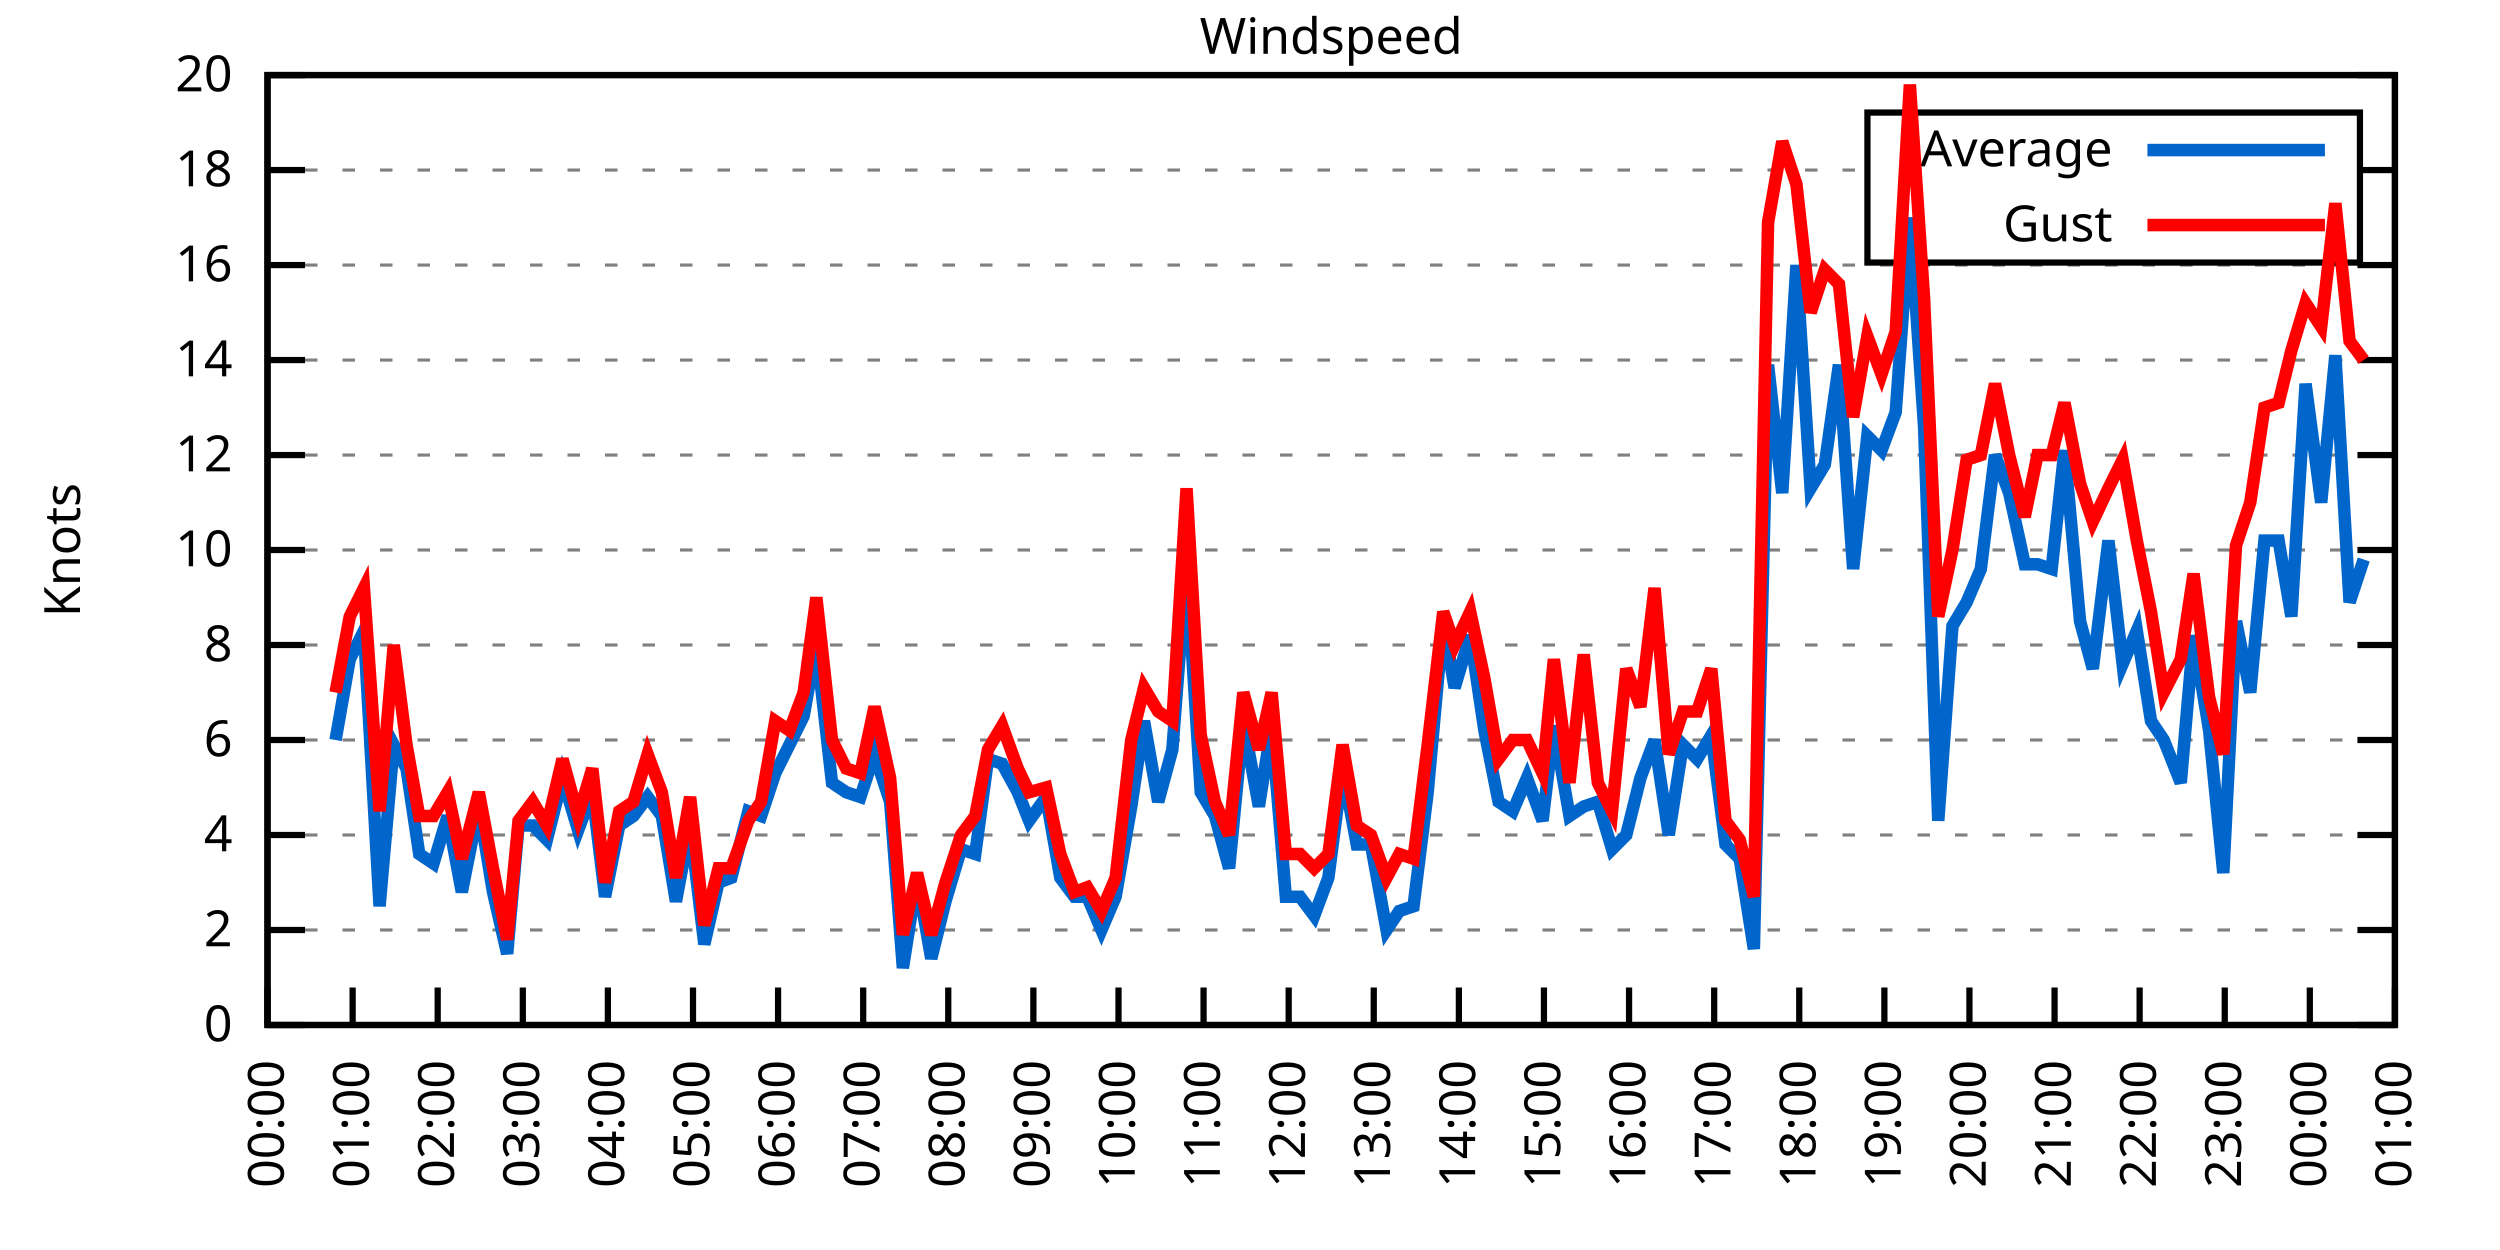
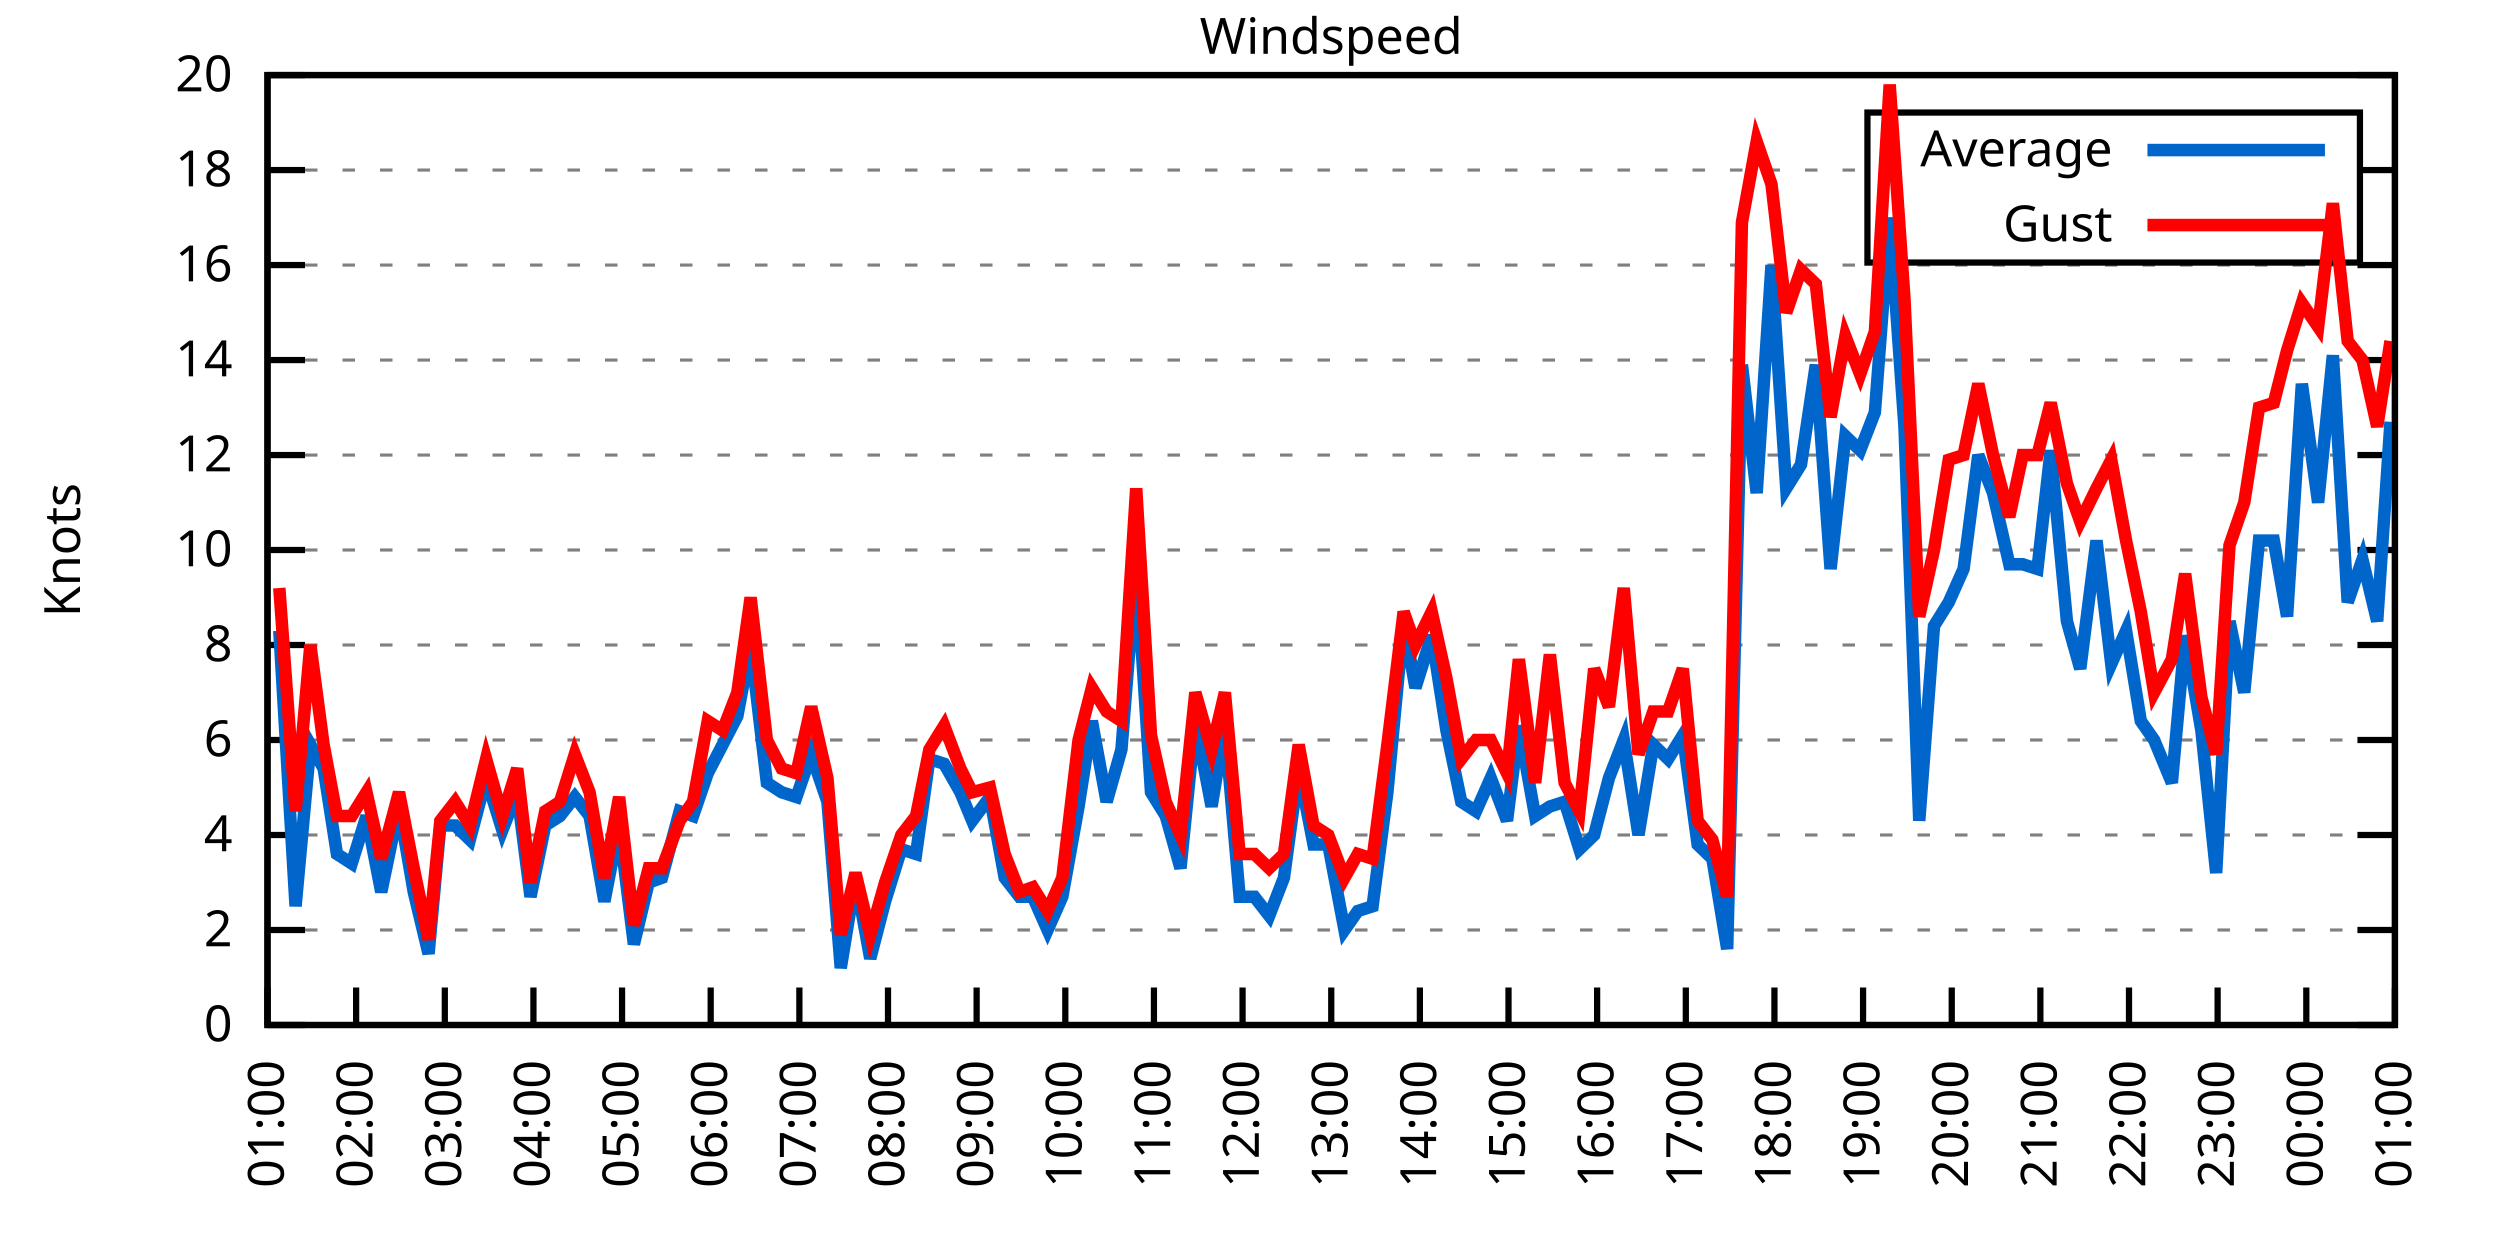
<svg xmlns="http://www.w3.org/2000/svg" xmlns:xlink="http://www.w3.org/1999/xlink" width="400" height="200" viewBox="0 0 400 200">
  <g id="gnuplot_canvas">
    <rect x="0" y="0" width="400" height="200" fill="none" />
    <defs>
      <circle id="gpDot" r="0.5" stroke-width="0.5" stroke="currentColor" />
      <path id="gpPt0" stroke-width="0.333" stroke="currentColor" d="M-1,0 h2 M0,-1 v2" />
      <path id="gpPt1" stroke-width="0.333" stroke="currentColor" d="M-1,-1 L1,1 M1,-1 L-1,1" />
      <path id="gpPt2" stroke-width="0.333" stroke="currentColor" d="M-1,0 L1,0 M0,-1 L0,1 M-1,-1 L1,1 M-1,1 L1,-1" />
      <rect id="gpPt3" stroke-width="0.333" stroke="currentColor" x="-1" y="-1" width="2" height="2" />
      <rect id="gpPt4" stroke-width="0.333" stroke="currentColor" fill="currentColor" x="-1" y="-1" width="2" height="2" />
      <circle id="gpPt5" stroke-width="0.333" stroke="currentColor" cx="0" cy="0" r="1" />
      <use xlink:href="#gpPt5" id="gpPt6" fill="currentColor" stroke="none" />
      <path id="gpPt7" stroke-width="0.333" stroke="currentColor" d="M0,-1.33 L-1.33,0.67 L1.33,0.67 z" />
      <use xlink:href="#gpPt7" id="gpPt8" fill="currentColor" stroke="none" />
      <use xlink:href="#gpPt7" id="gpPt9" stroke="currentColor" transform="rotate(180)" />
      <use xlink:href="#gpPt9" id="gpPt10" fill="currentColor" stroke="none" />
      <use xlink:href="#gpPt3" id="gpPt11" stroke="currentColor" transform="rotate(45)" />
      <use xlink:href="#gpPt11" id="gpPt12" fill="currentColor" stroke="none" />
      <path id="gpPt13" stroke-width="0.333" stroke="currentColor" d="M0,1.330 L1.265,0.411 L0.782,-1.067 L-0.782,-1.076 L-1.265,0.411 z" />
      <use xlink:href="#gpPt13" id="gpPt14" fill="currentColor" stroke="none" />
      <filter id="textbox" filterUnits="objectBoundingBox" x="0" y="0" height="1" width="1">
        <feFlood flood-color="white" flood-opacity="1" result="bgnd" />
        <feComposite in="SourceGraphic" in2="bgnd" operator="atop" />
      </filter>
      <filter id="greybox" filterUnits="objectBoundingBox" x="0" y="0" height="1" width="1">
        <feFlood flood-color="lightgrey" flood-opacity="1" result="grey" />
        <feComposite in="SourceGraphic" in2="grey" operator="atop" />
      </filter>
    </defs>
    <g fill="none" color="white" stroke="currentColor" stroke-width="1.00" stroke-linecap="butt" stroke-linejoin="miter">
</g>
    <g fill="none" color="black" stroke="currentColor" stroke-width="1.00" stroke-linecap="butt" stroke-linejoin="miter">
      <g stroke="none" shape-rendering="crispEdges">
        <polygon fill="rgb(255, 255, 255)" points="42.80,164.00 383.18,164.00 383.18,12.02 42.80,12.02 " />
      </g>
    </g>
    <g fill="none" color="black" stroke="currentColor" stroke-width="1.00" stroke-linecap="butt" stroke-linejoin="miter">
</g>
    <g fill="none" color="black" stroke="black" stroke-width="0.50" stroke-linecap="butt" stroke-linejoin="miter">
</g>
    <g fill="none" color="gray" stroke="currentColor" stroke-width="0.50" stroke-linecap="butt" stroke-linejoin="miter">
      <path stroke="gray" stroke-dasharray="2,4" class="gridline" d="M42.80,164.00 L383.19,164.00  " />
    </g>
    <g fill="none" color="gray" stroke="gray" stroke-width="1.00" stroke-linecap="butt" stroke-linejoin="miter">
</g>
    <g fill="none" color="black" stroke="currentColor" stroke-width="1.00" stroke-linecap="butt" stroke-linejoin="miter">
      <path stroke="black" d="M42.80,164.00 L48.80,164.00 M383.19,164.00 L377.19,164.00  " />
      <g transform="translate(37.20,166.60)" stroke="none" fill="black" font-family="Sans" font-size="8.00" text-anchor="end">
        <text>
          <tspan font-family="Sans"> 0</tspan>
        </text>
      </g>
    </g>
    <g fill="none" color="black" stroke="currentColor" stroke-width="1.00" stroke-linecap="butt" stroke-linejoin="miter">
</g>
    <g fill="none" color="black" stroke="black" stroke-width="0.50" stroke-linecap="butt" stroke-linejoin="miter">
</g>
    <g fill="none" color="gray" stroke="currentColor" stroke-width="0.50" stroke-linecap="butt" stroke-linejoin="miter">
      <path stroke="gray" stroke-dasharray="2,4" class="gridline" d="M42.80,148.80 L383.19,148.80  " />
    </g>
    <g fill="none" color="gray" stroke="gray" stroke-width="1.00" stroke-linecap="butt" stroke-linejoin="miter">
</g>
    <g fill="none" color="black" stroke="currentColor" stroke-width="1.00" stroke-linecap="butt" stroke-linejoin="miter">
      <path stroke="black" d="M42.80,148.80 L48.80,148.80 M383.19,148.80 L377.19,148.80  " />
      <g transform="translate(37.20,151.40)" stroke="none" fill="black" font-family="Sans" font-size="8.00" text-anchor="end">
        <text>
          <tspan font-family="Sans"> 2</tspan>
        </text>
      </g>
    </g>
    <g fill="none" color="black" stroke="currentColor" stroke-width="1.00" stroke-linecap="butt" stroke-linejoin="miter">
</g>
    <g fill="none" color="black" stroke="black" stroke-width="0.50" stroke-linecap="butt" stroke-linejoin="miter">
</g>
    <g fill="none" color="gray" stroke="currentColor" stroke-width="0.50" stroke-linecap="butt" stroke-linejoin="miter">
      <path stroke="gray" stroke-dasharray="2,4" class="gridline" d="M42.80,133.60 L383.19,133.60  " />
    </g>
    <g fill="none" color="gray" stroke="gray" stroke-width="1.00" stroke-linecap="butt" stroke-linejoin="miter">
</g>
    <g fill="none" color="black" stroke="currentColor" stroke-width="1.00" stroke-linecap="butt" stroke-linejoin="miter">
      <path stroke="black" d="M42.80,133.60 L48.80,133.60 M383.19,133.60 L377.19,133.60  " />
      <g transform="translate(37.20,136.20)" stroke="none" fill="black" font-family="Sans" font-size="8.00" text-anchor="end">
        <text>
          <tspan font-family="Sans"> 4</tspan>
        </text>
      </g>
    </g>
    <g fill="none" color="black" stroke="currentColor" stroke-width="1.00" stroke-linecap="butt" stroke-linejoin="miter">
</g>
    <g fill="none" color="black" stroke="black" stroke-width="0.50" stroke-linecap="butt" stroke-linejoin="miter">
</g>
    <g fill="none" color="gray" stroke="currentColor" stroke-width="0.50" stroke-linecap="butt" stroke-linejoin="miter">
      <path stroke="gray" stroke-dasharray="2,4" class="gridline" d="M42.80,118.40 L383.19,118.40  " />
    </g>
    <g fill="none" color="gray" stroke="gray" stroke-width="1.00" stroke-linecap="butt" stroke-linejoin="miter">
</g>
    <g fill="none" color="black" stroke="currentColor" stroke-width="1.00" stroke-linecap="butt" stroke-linejoin="miter">
      <path stroke="black" d="M42.80,118.40 L48.80,118.40 M383.19,118.40 L377.19,118.40  " />
      <g transform="translate(37.20,121.00)" stroke="none" fill="black" font-family="Sans" font-size="8.00" text-anchor="end">
        <text>
          <tspan font-family="Sans"> 6</tspan>
        </text>
      </g>
    </g>
    <g fill="none" color="black" stroke="currentColor" stroke-width="1.00" stroke-linecap="butt" stroke-linejoin="miter">
</g>
    <g fill="none" color="black" stroke="black" stroke-width="0.50" stroke-linecap="butt" stroke-linejoin="miter">
</g>
    <g fill="none" color="gray" stroke="currentColor" stroke-width="0.50" stroke-linecap="butt" stroke-linejoin="miter">
      <path stroke="gray" stroke-dasharray="2,4" class="gridline" d="M42.80,103.20 L383.19,103.20  " />
    </g>
    <g fill="none" color="gray" stroke="gray" stroke-width="1.00" stroke-linecap="butt" stroke-linejoin="miter">
</g>
    <g fill="none" color="black" stroke="currentColor" stroke-width="1.00" stroke-linecap="butt" stroke-linejoin="miter">
      <path stroke="black" d="M42.80,103.20 L48.80,103.20 M383.19,103.20 L377.19,103.20  " />
      <g transform="translate(37.20,105.80)" stroke="none" fill="black" font-family="Sans" font-size="8.00" text-anchor="end">
        <text>
          <tspan font-family="Sans"> 8</tspan>
        </text>
      </g>
    </g>
    <g fill="none" color="black" stroke="currentColor" stroke-width="1.00" stroke-linecap="butt" stroke-linejoin="miter">
</g>
    <g fill="none" color="black" stroke="black" stroke-width="0.50" stroke-linecap="butt" stroke-linejoin="miter">
</g>
    <g fill="none" color="gray" stroke="currentColor" stroke-width="0.50" stroke-linecap="butt" stroke-linejoin="miter">
      <path stroke="gray" stroke-dasharray="2,4" class="gridline" d="M42.80,88.00 L383.19,88.00  " />
    </g>
    <g fill="none" color="gray" stroke="gray" stroke-width="1.00" stroke-linecap="butt" stroke-linejoin="miter">
</g>
    <g fill="none" color="black" stroke="currentColor" stroke-width="1.00" stroke-linecap="butt" stroke-linejoin="miter">
      <path stroke="black" d="M42.80,88.00 L48.80,88.00 M383.19,88.00 L377.19,88.00  " />
      <g transform="translate(37.20,90.60)" stroke="none" fill="black" font-family="Sans" font-size="8.00" text-anchor="end">
        <text>
          <tspan font-family="Sans"> 10</tspan>
        </text>
      </g>
    </g>
    <g fill="none" color="black" stroke="currentColor" stroke-width="1.00" stroke-linecap="butt" stroke-linejoin="miter">
</g>
    <g fill="none" color="black" stroke="black" stroke-width="0.50" stroke-linecap="butt" stroke-linejoin="miter">
</g>
    <g fill="none" color="gray" stroke="currentColor" stroke-width="0.50" stroke-linecap="butt" stroke-linejoin="miter">
      <path stroke="gray" stroke-dasharray="2,4" class="gridline" d="M42.80,72.81 L383.19,72.81  " />
    </g>
    <g fill="none" color="gray" stroke="gray" stroke-width="1.00" stroke-linecap="butt" stroke-linejoin="miter">
</g>
    <g fill="none" color="black" stroke="currentColor" stroke-width="1.00" stroke-linecap="butt" stroke-linejoin="miter">
      <path stroke="black" d="M42.80,72.81 L48.80,72.81 M383.19,72.81 L377.19,72.81  " />
      <g transform="translate(37.20,75.41)" stroke="none" fill="black" font-family="Sans" font-size="8.00" text-anchor="end">
        <text>
          <tspan font-family="Sans"> 12</tspan>
        </text>
      </g>
    </g>
    <g fill="none" color="black" stroke="currentColor" stroke-width="1.00" stroke-linecap="butt" stroke-linejoin="miter">
</g>
    <g fill="none" color="black" stroke="black" stroke-width="0.50" stroke-linecap="butt" stroke-linejoin="miter">
</g>
    <g fill="none" color="gray" stroke="currentColor" stroke-width="0.50" stroke-linecap="butt" stroke-linejoin="miter">
      <path stroke="gray" stroke-dasharray="2,4" class="gridline" d="M42.80,57.61 L383.19,57.61  " />
    </g>
    <g fill="none" color="gray" stroke="gray" stroke-width="1.00" stroke-linecap="butt" stroke-linejoin="miter">
</g>
    <g fill="none" color="black" stroke="currentColor" stroke-width="1.00" stroke-linecap="butt" stroke-linejoin="miter">
      <path stroke="black" d="M42.80,57.61 L48.80,57.61 M383.19,57.61 L377.19,57.61  " />
      <g transform="translate(37.20,60.21)" stroke="none" fill="black" font-family="Sans" font-size="8.00" text-anchor="end">
        <text>
          <tspan font-family="Sans"> 14</tspan>
        </text>
      </g>
    </g>
    <g fill="none" color="black" stroke="currentColor" stroke-width="1.00" stroke-linecap="butt" stroke-linejoin="miter">
</g>
    <g fill="none" color="black" stroke="black" stroke-width="0.50" stroke-linecap="butt" stroke-linejoin="miter">
</g>
    <g fill="none" color="gray" stroke="currentColor" stroke-width="0.50" stroke-linecap="butt" stroke-linejoin="miter">
      <path stroke="gray" stroke-dasharray="2,4" class="gridline" d="M42.80,42.41 L383.19,42.41  " />
    </g>
    <g fill="none" color="gray" stroke="gray" stroke-width="1.00" stroke-linecap="butt" stroke-linejoin="miter">
</g>
    <g fill="none" color="black" stroke="currentColor" stroke-width="1.00" stroke-linecap="butt" stroke-linejoin="miter">
      <path stroke="black" d="M42.80,42.41 L48.80,42.41 M383.19,42.41 L377.19,42.41  " />
      <g transform="translate(37.20,45.01)" stroke="none" fill="black" font-family="Sans" font-size="8.00" text-anchor="end">
        <text>
          <tspan font-family="Sans"> 16</tspan>
        </text>
      </g>
    </g>
    <g fill="none" color="black" stroke="currentColor" stroke-width="1.00" stroke-linecap="butt" stroke-linejoin="miter">
</g>
    <g fill="none" color="black" stroke="black" stroke-width="0.50" stroke-linecap="butt" stroke-linejoin="miter">
</g>
    <g fill="none" color="gray" stroke="currentColor" stroke-width="0.50" stroke-linecap="butt" stroke-linejoin="miter">
      <path stroke="gray" stroke-dasharray="2,4" class="gridline" d="M42.80,27.21 L298.79,27.21 M377.59,27.21 L383.19,27.21  " />
    </g>
    <g fill="none" color="gray" stroke="gray" stroke-width="1.00" stroke-linecap="butt" stroke-linejoin="miter">
</g>
    <g fill="none" color="black" stroke="currentColor" stroke-width="1.00" stroke-linecap="butt" stroke-linejoin="miter">
      <path stroke="black" d="M42.80,27.21 L48.80,27.21 M383.19,27.21 L377.19,27.21  " />
      <g transform="translate(37.20,29.81)" stroke="none" fill="black" font-family="Sans" font-size="8.00" text-anchor="end">
        <text>
          <tspan font-family="Sans"> 18</tspan>
        </text>
      </g>
    </g>
    <g fill="none" color="black" stroke="currentColor" stroke-width="1.00" stroke-linecap="butt" stroke-linejoin="miter">
</g>
    <g fill="none" color="black" stroke="black" stroke-width="0.50" stroke-linecap="butt" stroke-linejoin="miter">
</g>
    <g fill="none" color="gray" stroke="currentColor" stroke-width="0.50" stroke-linecap="butt" stroke-linejoin="miter">
      <path stroke="gray" stroke-dasharray="2,4" class="gridline" d="M42.80,12.01 L383.19,12.01  " />
    </g>
    <g fill="none" color="gray" stroke="gray" stroke-width="1.00" stroke-linecap="butt" stroke-linejoin="miter">
</g>
    <g fill="none" color="black" stroke="currentColor" stroke-width="1.00" stroke-linecap="butt" stroke-linejoin="miter">
      <path stroke="black" d="M42.80,12.01 L48.80,12.01 M383.19,12.01 L377.19,12.01  " />
      <g transform="translate(37.20,14.61)" stroke="none" fill="black" font-family="Sans" font-size="8.00" text-anchor="end">
        <text>
          <tspan font-family="Sans"> 20</tspan>
        </text>
      </g>
    </g>
    <g fill="none" color="black" stroke="currentColor" stroke-width="1.00" stroke-linecap="butt" stroke-linejoin="miter">
      <path stroke="black" d="M42.80,164.00 L42.80,158.00  " />
      <g transform="translate(45.40,169.60) rotate(270.00)" stroke="none" fill="black" font-family="Sans" font-size="8.00" text-anchor="end">
        <text>
-           <tspan font-family="Sans">00:00</tspan>
-         </text>
-       </g>
-     </g>
-     <g fill="none" color="black" stroke="currentColor" stroke-width="1.00" stroke-linecap="butt" stroke-linejoin="miter">
-       <path stroke="black" d="M56.42,164.00 L56.42,158.00  " />
-       <g transform="translate(59.02,169.60) rotate(270.00)" stroke="none" fill="black" font-family="Sans" font-size="8.00" text-anchor="end">
-         <text>
          <tspan font-family="Sans">01:00</tspan>
        </text>
      </g>
    </g>
    <g fill="none" color="black" stroke="currentColor" stroke-width="1.00" stroke-linecap="butt" stroke-linejoin="miter">
-       <path stroke="black" d="M70.03,164.00 L70.03,158.00  " />
-       <g transform="translate(72.63,169.60) rotate(270.00)" stroke="none" fill="black" font-family="Sans" font-size="8.00" text-anchor="end">
+       <path stroke="black" d="M56.98,164.00 L56.98,158.00  " />
+       <g transform="translate(59.58,169.60) rotate(270.00)" stroke="none" fill="black" font-family="Sans" font-size="8.00" text-anchor="end">
        <text>
          <tspan font-family="Sans">02:00</tspan>
        </text>
      </g>
    </g>
    <g fill="none" color="black" stroke="currentColor" stroke-width="1.00" stroke-linecap="butt" stroke-linejoin="miter">
-       <path stroke="black" d="M83.65,164.00 L83.65,158.00  " />
-       <g transform="translate(86.25,169.60) rotate(270.00)" stroke="none" fill="black" font-family="Sans" font-size="8.00" text-anchor="end">
+       <path stroke="black" d="M71.17,164.00 L71.17,158.00  " />
+       <g transform="translate(73.77,169.60) rotate(270.00)" stroke="none" fill="black" font-family="Sans" font-size="8.00" text-anchor="end">
        <text>
          <tspan font-family="Sans">03:00</tspan>
        </text>
      </g>
    </g>
    <g fill="none" color="black" stroke="currentColor" stroke-width="1.00" stroke-linecap="butt" stroke-linejoin="miter">
-       <path stroke="black" d="M97.26,164.00 L97.26,158.00  " />
-       <g transform="translate(99.86,169.60) rotate(270.00)" stroke="none" fill="black" font-family="Sans" font-size="8.00" text-anchor="end">
+       <path stroke="black" d="M85.35,164.00 L85.35,158.00  " />
+       <g transform="translate(87.95,169.60) rotate(270.00)" stroke="none" fill="black" font-family="Sans" font-size="8.00" text-anchor="end">
        <text>
          <tspan font-family="Sans">04:00</tspan>
        </text>
      </g>
    </g>
    <g fill="none" color="black" stroke="currentColor" stroke-width="1.00" stroke-linecap="butt" stroke-linejoin="miter">
-       <path stroke="black" d="M110.88,164.00 L110.88,158.00  " />
-       <g transform="translate(113.48,169.60) rotate(270.00)" stroke="none" fill="black" font-family="Sans" font-size="8.00" text-anchor="end">
+       <path stroke="black" d="M99.53,164.00 L99.53,158.00  " />
+       <g transform="translate(102.13,169.60) rotate(270.00)" stroke="none" fill="black" font-family="Sans" font-size="8.00" text-anchor="end">
        <text>
          <tspan font-family="Sans">05:00</tspan>
        </text>
      </g>
    </g>
    <g fill="none" color="black" stroke="currentColor" stroke-width="1.00" stroke-linecap="butt" stroke-linejoin="miter">
-       <path stroke="black" d="M124.49,164.00 L124.49,158.00  " />
-       <g transform="translate(127.09,169.60) rotate(270.00)" stroke="none" fill="black" font-family="Sans" font-size="8.00" text-anchor="end">
+       <path stroke="black" d="M113.71,164.00 L113.71,158.00  " />
+       <g transform="translate(116.31,169.60) rotate(270.00)" stroke="none" fill="black" font-family="Sans" font-size="8.00" text-anchor="end">
        <text>
          <tspan font-family="Sans">06:00</tspan>
        </text>
      </g>
    </g>
    <g fill="none" color="black" stroke="currentColor" stroke-width="1.00" stroke-linecap="butt" stroke-linejoin="miter">
-       <path stroke="black" d="M138.11,164.00 L138.11,158.00  " />
-       <g transform="translate(140.71,169.60) rotate(270.00)" stroke="none" fill="black" font-family="Sans" font-size="8.00" text-anchor="end">
+       <path stroke="black" d="M127.90,164.00 L127.90,158.00  " />
+       <g transform="translate(130.50,169.60) rotate(270.00)" stroke="none" fill="black" font-family="Sans" font-size="8.00" text-anchor="end">
        <text>
          <tspan font-family="Sans">07:00</tspan>
        </text>
      </g>
    </g>
    <g fill="none" color="black" stroke="currentColor" stroke-width="1.00" stroke-linecap="butt" stroke-linejoin="miter">
-       <path stroke="black" d="M151.72,164.00 L151.72,158.00  " />
-       <g transform="translate(154.32,169.60) rotate(270.00)" stroke="none" fill="black" font-family="Sans" font-size="8.00" text-anchor="end">
+       <path stroke="black" d="M142.08,164.00 L142.08,158.00  " />
+       <g transform="translate(144.68,169.60) rotate(270.00)" stroke="none" fill="black" font-family="Sans" font-size="8.00" text-anchor="end">
        <text>
          <tspan font-family="Sans">08:00</tspan>
        </text>
      </g>
    </g>
    <g fill="none" color="black" stroke="currentColor" stroke-width="1.00" stroke-linecap="butt" stroke-linejoin="miter">
-       <path stroke="black" d="M165.34,164.00 L165.34,158.00  " />
-       <g transform="translate(167.94,169.60) rotate(270.00)" stroke="none" fill="black" font-family="Sans" font-size="8.00" text-anchor="end">
+       <path stroke="black" d="M156.26,164.00 L156.26,158.00  " />
+       <g transform="translate(158.86,169.60) rotate(270.00)" stroke="none" fill="black" font-family="Sans" font-size="8.00" text-anchor="end">
        <text>
          <tspan font-family="Sans">09:00</tspan>
        </text>
      </g>
    </g>
    <g fill="none" color="black" stroke="currentColor" stroke-width="1.00" stroke-linecap="butt" stroke-linejoin="miter">
-       <path stroke="black" d="M178.96,164.00 L178.96,158.00  " />
-       <g transform="translate(181.56,169.60) rotate(270.00)" stroke="none" fill="black" font-family="Sans" font-size="8.00" text-anchor="end">
+       <path stroke="black" d="M170.45,164.00 L170.45,158.00  " />
+       <g transform="translate(173.05,169.60) rotate(270.00)" stroke="none" fill="black" font-family="Sans" font-size="8.00" text-anchor="end">
        <text>
          <tspan font-family="Sans">10:00</tspan>
        </text>
      </g>
    </g>
    <g fill="none" color="black" stroke="currentColor" stroke-width="1.00" stroke-linecap="butt" stroke-linejoin="miter">
-       <path stroke="black" d="M192.57,164.00 L192.57,158.00  " />
-       <g transform="translate(195.17,169.60) rotate(270.00)" stroke="none" fill="black" font-family="Sans" font-size="8.00" text-anchor="end">
+       <path stroke="black" d="M184.63,164.00 L184.63,158.00  " />
+       <g transform="translate(187.23,169.60) rotate(270.00)" stroke="none" fill="black" font-family="Sans" font-size="8.00" text-anchor="end">
        <text>
          <tspan font-family="Sans">11:00</tspan>
        </text>
      </g>
    </g>
    <g fill="none" color="black" stroke="currentColor" stroke-width="1.00" stroke-linecap="butt" stroke-linejoin="miter">
-       <path stroke="black" d="M206.19,164.00 L206.19,158.00  " />
-       <g transform="translate(208.79,169.60) rotate(270.00)" stroke="none" fill="black" font-family="Sans" font-size="8.00" text-anchor="end">
+       <path stroke="black" d="M198.81,164.00 L198.81,158.00  " />
+       <g transform="translate(201.41,169.60) rotate(270.00)" stroke="none" fill="black" font-family="Sans" font-size="8.00" text-anchor="end">
        <text>
          <tspan font-family="Sans">12:00</tspan>
        </text>
      </g>
    </g>
    <g fill="none" color="black" stroke="currentColor" stroke-width="1.00" stroke-linecap="butt" stroke-linejoin="miter">
-       <path stroke="black" d="M219.80,164.00 L219.80,158.00  " />
-       <g transform="translate(222.40,169.60) rotate(270.00)" stroke="none" fill="black" font-family="Sans" font-size="8.00" text-anchor="end">
+       <path stroke="black" d="M213.00,164.00 L213.00,158.00  " />
+       <g transform="translate(215.60,169.60) rotate(270.00)" stroke="none" fill="black" font-family="Sans" font-size="8.00" text-anchor="end">
        <text>
          <tspan font-family="Sans">13:00</tspan>
        </text>
      </g>
    </g>
    <g fill="none" color="black" stroke="currentColor" stroke-width="1.00" stroke-linecap="butt" stroke-linejoin="miter">
-       <path stroke="black" d="M233.42,164.00 L233.42,158.00  " />
-       <g transform="translate(236.02,169.60) rotate(270.00)" stroke="none" fill="black" font-family="Sans" font-size="8.00" text-anchor="end">
+       <path stroke="black" d="M227.18,164.00 L227.18,158.00  " />
+       <g transform="translate(229.78,169.60) rotate(270.00)" stroke="none" fill="black" font-family="Sans" font-size="8.00" text-anchor="end">
        <text>
          <tspan font-family="Sans">14:00</tspan>
        </text>
      </g>
    </g>
    <g fill="none" color="black" stroke="currentColor" stroke-width="1.00" stroke-linecap="butt" stroke-linejoin="miter">
-       <path stroke="black" d="M247.03,164.00 L247.03,158.00  " />
-       <g transform="translate(249.63,169.60) rotate(270.00)" stroke="none" fill="black" font-family="Sans" font-size="8.00" text-anchor="end">
+       <path stroke="black" d="M241.36,164.00 L241.36,158.00  " />
+       <g transform="translate(243.96,169.60) rotate(270.00)" stroke="none" fill="black" font-family="Sans" font-size="8.00" text-anchor="end">
        <text>
          <tspan font-family="Sans">15:00</tspan>
        </text>
      </g>
    </g>
    <g fill="none" color="black" stroke="currentColor" stroke-width="1.00" stroke-linecap="butt" stroke-linejoin="miter">
-       <path stroke="black" d="M260.65,164.00 L260.65,158.00  " />
-       <g transform="translate(263.25,169.60) rotate(270.00)" stroke="none" fill="black" font-family="Sans" font-size="8.00" text-anchor="end">
+       <path stroke="black" d="M255.54,164.00 L255.54,158.00  " />
+       <g transform="translate(258.14,169.60) rotate(270.00)" stroke="none" fill="black" font-family="Sans" font-size="8.00" text-anchor="end">
        <text>
          <tspan font-family="Sans">16:00</tspan>
        </text>
      </g>
    </g>
    <g fill="none" color="black" stroke="currentColor" stroke-width="1.00" stroke-linecap="butt" stroke-linejoin="miter">
-       <path stroke="black" d="M274.27,164.00 L274.27,158.00  " />
-       <g transform="translate(276.87,169.60) rotate(270.00)" stroke="none" fill="black" font-family="Sans" font-size="8.00" text-anchor="end">
+       <path stroke="black" d="M269.73,164.00 L269.73,158.00  " />
+       <g transform="translate(272.33,169.60) rotate(270.00)" stroke="none" fill="black" font-family="Sans" font-size="8.00" text-anchor="end">
        <text>
          <tspan font-family="Sans">17:00</tspan>
        </text>
      </g>
    </g>
    <g fill="none" color="black" stroke="currentColor" stroke-width="1.00" stroke-linecap="butt" stroke-linejoin="miter">
-       <path stroke="black" d="M287.88,164.00 L287.88,158.00  " />
-       <g transform="translate(290.48,169.60) rotate(270.00)" stroke="none" fill="black" font-family="Sans" font-size="8.00" text-anchor="end">
+       <path stroke="black" d="M283.91,164.00 L283.91,158.00  " />
+       <g transform="translate(286.51,169.60) rotate(270.00)" stroke="none" fill="black" font-family="Sans" font-size="8.00" text-anchor="end">
        <text>
          <tspan font-family="Sans">18:00</tspan>
        </text>
      </g>
    </g>
    <g fill="none" color="black" stroke="currentColor" stroke-width="1.00" stroke-linecap="butt" stroke-linejoin="miter">
-       <path stroke="black" d="M301.50,164.00 L301.50,158.00  " />
-       <g transform="translate(304.10,169.60) rotate(270.00)" stroke="none" fill="black" font-family="Sans" font-size="8.00" text-anchor="end">
+       <path stroke="black" d="M298.09,164.00 L298.09,158.00  " />
+       <g transform="translate(300.69,169.60) rotate(270.00)" stroke="none" fill="black" font-family="Sans" font-size="8.00" text-anchor="end">
        <text>
          <tspan font-family="Sans">19:00</tspan>
        </text>
      </g>
    </g>
    <g fill="none" color="black" stroke="currentColor" stroke-width="1.00" stroke-linecap="butt" stroke-linejoin="miter">
-       <path stroke="black" d="M315.11,164.00 L315.11,158.00  " />
-       <g transform="translate(317.71,169.60) rotate(270.00)" stroke="none" fill="black" font-family="Sans" font-size="8.00" text-anchor="end">
+       <path stroke="black" d="M312.28,164.00 L312.28,158.00  " />
+       <g transform="translate(314.88,169.60) rotate(270.00)" stroke="none" fill="black" font-family="Sans" font-size="8.00" text-anchor="end">
        <text>
          <tspan font-family="Sans">20:00</tspan>
        </text>
      </g>
    </g>
    <g fill="none" color="black" stroke="currentColor" stroke-width="1.00" stroke-linecap="butt" stroke-linejoin="miter">
-       <path stroke="black" d="M328.73,164.00 L328.73,158.00  " />
-       <g transform="translate(331.33,169.60) rotate(270.00)" stroke="none" fill="black" font-family="Sans" font-size="8.00" text-anchor="end">
+       <path stroke="black" d="M326.46,164.00 L326.46,158.00  " />
+       <g transform="translate(329.06,169.60) rotate(270.00)" stroke="none" fill="black" font-family="Sans" font-size="8.00" text-anchor="end">
        <text>
          <tspan font-family="Sans">21:00</tspan>
        </text>
      </g>
    </g>
    <g fill="none" color="black" stroke="currentColor" stroke-width="1.00" stroke-linecap="butt" stroke-linejoin="miter">
-       <path stroke="black" d="M342.34,164.00 L342.34,158.00  " />
-       <g transform="translate(344.94,169.60) rotate(270.00)" stroke="none" fill="black" font-family="Sans" font-size="8.00" text-anchor="end">
+       <path stroke="black" d="M340.64,164.00 L340.64,158.00  " />
+       <g transform="translate(343.24,169.60) rotate(270.00)" stroke="none" fill="black" font-family="Sans" font-size="8.00" text-anchor="end">
        <text>
          <tspan font-family="Sans">22:00</tspan>
        </text>
      </g>
    </g>
    <g fill="none" color="black" stroke="currentColor" stroke-width="1.00" stroke-linecap="butt" stroke-linejoin="miter">
-       <path stroke="black" d="M355.96,164.00 L355.96,158.00  " />
-       <g transform="translate(358.56,169.60) rotate(270.00)" stroke="none" fill="black" font-family="Sans" font-size="8.00" text-anchor="end">
+       <path stroke="black" d="M354.82,164.00 L354.82,158.00  " />
+       <g transform="translate(357.42,169.60) rotate(270.00)" stroke="none" fill="black" font-family="Sans" font-size="8.00" text-anchor="end">
        <text>
          <tspan font-family="Sans">23:00</tspan>
        </text>
      </g>
    </g>
    <g fill="none" color="black" stroke="currentColor" stroke-width="1.00" stroke-linecap="butt" stroke-linejoin="miter">
-       <path stroke="black" d="M369.57,164.00 L369.57,158.00  " />
-       <g transform="translate(372.17,169.60) rotate(270.00)" stroke="none" fill="black" font-family="Sans" font-size="8.00" text-anchor="end">
+       <path stroke="black" d="M369.01,164.00 L369.01,158.00  " />
+       <g transform="translate(371.61,169.60) rotate(270.00)" stroke="none" fill="black" font-family="Sans" font-size="8.00" text-anchor="end">
        <text>
          <tspan font-family="Sans">00:00</tspan>
        </text>
      </g>
    </g>
    <g fill="none" color="black" stroke="currentColor" stroke-width="1.00" stroke-linecap="butt" stroke-linejoin="miter">
      <path stroke="black" d="M383.19,164.00 L383.19,158.00  " />
      <g transform="translate(385.79,169.60) rotate(270.00)" stroke="none" fill="black" font-family="Sans" font-size="8.00" text-anchor="end">
        <text>
          <tspan font-family="Sans">01:00</tspan>
        </text>
      </g>
    </g>
    <g fill="none" color="black" stroke="currentColor" stroke-width="1.00" stroke-linecap="butt" stroke-linejoin="miter">
</g>
    <g fill="none" color="black" stroke="currentColor" stroke-width="1.00" stroke-linecap="butt" stroke-linejoin="miter">
      <path stroke="black" d="M42.80,12.01 L42.80,164.00 L383.19,164.00 L383.19,12.01 L42.80,12.01 Z  " />
    </g>
    <g fill="none" color="black" stroke="currentColor" stroke-width="1.00" stroke-linecap="butt" stroke-linejoin="miter">
</g>
    <g fill="none" color="black" stroke="currentColor" stroke-width="1.00" stroke-linecap="butt" stroke-linejoin="miter">
      <path stroke="black" d="M298.79,42.01 L298.79,18.01 L377.59,18.01 L377.59,42.01 L298.79,42.01 Z  " />
    </g>
    <g id="Windspeed_plot_1">
      <g fill="none" color="white" stroke="black" stroke-width="2.00" stroke-linecap="butt" stroke-linejoin="miter">
</g>
      <g fill="none" color="black" stroke="currentColor" stroke-width="2.00" stroke-linecap="butt" stroke-linejoin="miter">
        <g transform="translate(337.99,26.61)" stroke="none" fill="black" font-family="Sans" font-size="8.00" text-anchor="end">
          <text>
            <tspan font-family="Sans">Average</tspan>
          </text>
        </g>
      </g>
      <g fill="none" color="black" stroke="currentColor" stroke-width="2.00" stroke-linecap="butt" stroke-linejoin="miter">
-         <path stroke="rgb(  0, 102, 204)" d="M343.59,24.01 L371.99,24.01 M53.69,118.40 L55.96,105.48 L58.23,100.92 L60.73,145.00 L63.00,119.16 L65.04,122.96   L67.08,136.64 L69.35,138.16 L71.62,130.56 L73.89,142.72 L76.61,129.04 L78.88,142.72 L81.15,152.60 L82.97,132.08   L85.24,132.08 L87.50,134.36 L90.00,124.48 L92.50,132.84 L94.77,126.76 L96.81,143.48 L99.08,132.08 L101.35,130.56   L103.62,127.52 L105.89,130.56 L108.15,144.24 L110.42,132.08 L112.69,151.08 L114.96,141.20 L117.01,140.44 L119.73,129.80   L121.77,130.56 L124.04,123.72 L126.31,119.16 L128.58,114.60 L130.62,103.20 L133.12,125.24 L135.39,126.76 L137.66,127.52   L139.92,120.68 L142.42,128.28 L144.46,154.88 L146.73,140.44 L149.00,153.36 L151.27,144.24 L153.77,135.88 L156.04,136.64   L158.08,121.44 L160.35,122.20 L162.84,126.76 L164.66,131.32 L167.38,127.52 L169.65,140.44 L171.92,143.48 L173.96,143.48   L176.23,148.80 L178.50,143.48 L181.00,129.04 L183.04,115.36 L185.31,128.28 L187.58,119.92 L189.85,90.28 L192.12,126.76   L194.39,130.56 L196.66,138.92 L198.93,115.36 L201.42,129.04 L203.46,116.12 L205.73,143.48 L208.00,143.48 L210.27,146.52   L212.54,140.44 L214.81,122.96 L217.08,135.12 L219.35,135.12 L221.85,148.80 L223.89,145.76 L226.16,145.00 L228.43,126.76   L230.92,99.40 L232.74,110.04 L235.23,101.68 L237.50,116.88 L239.77,128.28 L242.04,129.80 L244.31,124.48 L246.81,131.32   L248.62,116.12 L251.12,130.56 L253.39,129.04 L255.66,128.28 L257.93,135.88 L260.20,133.60 L262.47,124.48 L264.73,118.40   L267.00,133.60 L269.27,119.16 L271.54,121.44 L273.81,117.64 L276.08,135.12 L278.35,137.40 L280.62,151.84 L282.89,58.37   L285.16,78.89 L287.43,42.41 L289.70,78.13 L291.97,74.33 L294.23,58.37 L296.50,91.04 L298.77,69.77 L301.04,72.05   L303.31,65.97 L305.58,34.81 L307.85,68.25 L310.12,131.32 L312.39,100.16 L314.66,96.36 L316.93,91.04 L319.20,72.81   L321.47,78.89 L323.96,90.28 L326.00,90.28 L328.27,91.04 L330.32,72.05 L332.81,99.40 L334.85,107.00 L337.35,86.49   L339.62,106.24 L341.89,100.92 L344.16,115.36 L346.20,118.40 L348.92,125.24 L350.97,101.68 L353.46,116.88 L355.73,139.68   L357.77,99.40 L360.04,110.80 L362.31,86.49 L364.58,86.49 L366.62,98.64 L368.89,61.41 L371.39,80.41 L373.66,56.85   L375.93,96.36 L378.20,89.52  " />
+         <path stroke="rgb(  0, 102, 204)" d="M343.59,24.01 L371.99,24.01 M44.69,100.92 L47.29,145.00 L49.66,119.16 L51.78,122.96 L53.91,136.64 L56.27,138.16   L58.64,130.56 L61.00,142.72 L63.84,129.04 L66.20,142.72 L68.57,152.60 L70.46,132.08 L72.82,132.08 L75.18,134.36   L77.78,124.48 L80.38,132.84 L82.75,126.76 L84.88,143.48 L87.24,132.08 L89.60,130.56 L91.97,127.52 L94.33,130.56   L96.70,144.24 L99.06,132.08 L101.42,151.08 L103.79,141.20 L105.91,140.44 L108.75,129.80 L110.88,130.56 L113.24,123.72   L115.61,119.16 L117.97,114.60 L120.10,103.20 L122.70,125.24 L125.06,126.76 L127.42,127.52 L129.79,120.68 L132.39,128.28   L134.52,154.88 L136.88,140.44 L139.24,153.36 L141.61,144.24 L144.21,135.88 L146.57,136.64 L148.70,121.44 L151.06,122.20   L153.66,126.76 L155.55,131.32 L158.39,127.52 L160.75,140.44 L163.12,143.48 L165.25,143.48 L167.61,148.80 L169.97,143.48   L172.57,129.04 L174.70,115.36 L177.06,128.28 L179.43,119.92 L181.79,90.28 L184.16,126.76 L186.52,130.56 L188.88,138.92   L191.25,115.36 L193.85,129.04 L195.98,116.12 L198.34,143.48 L200.70,143.48 L203.07,146.52 L205.43,140.44 L207.79,122.96   L210.16,135.12 L212.52,135.12 L215.12,148.80 L217.25,145.76 L219.61,145.00 L221.98,126.76 L224.58,99.40 L226.47,110.04   L229.07,101.68 L231.43,116.88 L233.80,128.28 L236.16,129.80 L238.52,124.48 L241.12,131.32 L243.02,116.12 L245.62,130.56   L247.98,129.04 L250.34,128.28 L252.71,135.88 L255.07,133.60 L257.43,124.48 L259.80,118.40 L262.16,133.60 L264.53,119.16   L266.89,121.44 L269.25,117.64 L271.62,135.12 L273.98,137.40 L276.35,151.84 L278.71,58.37 L281.07,78.89 L283.44,42.41   L285.80,78.13 L288.16,74.33 L290.53,58.37 L292.89,91.04 L295.26,69.77 L297.62,72.05 L299.98,65.97 L302.35,34.81   L304.71,68.25 L307.08,131.32 L309.44,100.16 L311.80,96.36 L314.17,91.04 L316.53,72.81 L318.89,78.89 L321.49,90.28   L323.62,90.28 L325.99,91.04 L328.11,72.05 L330.71,99.40 L332.84,107.00 L335.44,86.49 L337.80,106.24 L340.17,100.92   L342.53,115.36 L344.66,118.40 L347.50,125.24 L349.62,101.68 L352.22,116.88 L354.59,139.68 L356.72,99.40 L359.08,110.80   L361.44,86.49 L363.81,86.49 L365.93,98.64 L368.30,61.41 L370.90,80.41 L373.26,56.85 L375.63,96.36 L377.99,89.52   L380.35,99.40 L382.48,67.49  " />
      </g>
    </g>
    <g id="Windspeed_plot_2">
      <g fill="none" color="black" stroke="currentColor" stroke-width="2.00" stroke-linecap="butt" stroke-linejoin="miter">
        <g transform="translate(337.99,38.61)" stroke="none" fill="black" font-family="Sans" font-size="8.00" text-anchor="end">
          <text>
            <tspan font-family="Sans">Gust</tspan>
          </text>
        </g>
      </g>
      <g fill="none" color="black" stroke="currentColor" stroke-width="2.00" stroke-linecap="butt" stroke-linejoin="miter">
-         <path stroke="rgb(255,   0,   0)" d="M343.59,36.01 L371.99,36.01 M53.69,110.80 L55.96,98.64 L58.23,94.08 L60.73,129.80 L63.00,103.20 L65.04,119.16   L67.08,130.56 L69.35,130.56 L71.62,126.76 L73.89,137.40 L76.61,126.76 L78.88,138.92 L81.15,150.32 L82.97,131.32   L85.24,128.28 L87.50,132.08 L90.00,121.44 L92.50,130.56 L94.77,122.96 L96.81,141.20 L99.08,129.80 L101.35,128.28   L103.62,120.68 L105.89,126.76 L108.15,140.44 L110.42,127.52 L112.69,148.04 L114.96,138.92 L117.01,138.92 L119.73,131.32   L121.77,128.28 L124.04,115.36 L126.31,116.88 L128.58,110.80 L130.62,95.60 L133.12,118.40 L135.39,122.96 L137.66,123.72   L139.92,113.08 L142.42,124.48 L144.46,149.56 L146.73,139.68 L149.00,149.56 L151.27,141.20 L153.77,133.60 L156.04,130.56   L158.08,119.92 L160.35,116.12 L162.84,122.96 L164.66,126.76 L167.38,126.00 L169.65,136.64 L171.92,142.72 L173.96,141.96   L176.23,145.76 L178.50,140.44 L181.00,118.40 L183.04,110.04 L185.31,113.84 L187.58,115.36 L189.85,78.13 L192.12,117.64   L194.39,128.28 L196.66,133.60 L198.93,110.80 L201.42,119.92 L203.46,110.80 L205.73,136.64 L208.00,136.64 L210.27,138.92   L212.54,136.64 L214.81,119.16 L217.08,132.08 L219.35,133.60 L221.85,140.44 L223.89,136.64 L226.16,137.40 L228.43,119.16   L230.92,97.88 L232.74,103.20 L235.23,97.88 L237.50,108.52 L239.77,121.44 L242.04,118.40 L244.31,118.40 L246.81,123.72   L248.62,105.48 L251.12,125.24 L253.39,104.72 L255.66,125.24 L257.93,129.80 L260.20,107.00 L262.47,113.08 L264.73,94.08   L267.00,120.68 L269.27,113.84 L271.54,113.84 L273.81,107.00 L276.08,131.32 L278.35,134.36 L280.62,143.48 L282.89,35.57   L285.16,22.65 L287.43,29.49 L289.70,50.01 L291.97,43.17 L294.23,45.45 L296.50,66.73 L298.77,53.81 L301.04,59.89   L303.31,53.05 L305.58,13.53 L307.85,47.73 L310.12,98.64 L312.39,88.00 L314.66,73.57 L316.93,72.81 L319.20,61.41   L321.47,72.81 L323.96,82.69 L326.00,72.81 L328.27,72.81 L330.32,64.45 L332.81,77.37 L334.85,83.45 L337.35,78.13   L339.62,73.57 L341.89,86.49 L344.16,97.88 L346.20,110.80 L348.92,105.48 L350.97,91.80 L353.46,111.56 L355.73,120.68   L357.77,87.25 L360.04,80.41 L362.31,65.21 L364.58,64.45 L366.62,56.09 L368.89,48.49 L371.39,52.29 L373.66,32.53   L375.93,54.57 L378.20,57.61  " />
+         <path stroke="rgb(255,   0,   0)" d="M343.59,36.01 L371.99,36.01 M44.69,94.08 L47.29,129.80 L49.66,103.20 L51.78,119.16 L53.91,130.56 L56.27,130.56   L58.64,126.76 L61.00,137.40 L63.84,126.76 L66.20,138.92 L68.57,150.32 L70.46,131.32 L72.82,128.28 L75.18,132.08   L77.78,121.44 L80.38,130.56 L82.75,122.96 L84.88,141.20 L87.24,129.80 L89.60,128.28 L91.97,120.68 L94.33,126.76   L96.70,140.44 L99.06,127.52 L101.42,148.04 L103.79,138.92 L105.91,138.92 L108.75,131.32 L110.88,128.28 L113.24,115.36   L115.61,116.88 L117.97,110.80 L120.10,95.60 L122.70,118.40 L125.06,122.96 L127.42,123.72 L129.79,113.08 L132.39,124.48   L134.52,149.56 L136.88,139.68 L139.24,149.56 L141.61,141.20 L144.21,133.60 L146.57,130.56 L148.70,119.92 L151.06,116.12   L153.66,122.96 L155.55,126.76 L158.39,126.00 L160.75,136.64 L163.12,142.72 L165.25,141.96 L167.61,145.76 L169.97,140.44   L172.57,118.40 L174.70,110.04 L177.06,113.84 L179.43,115.36 L181.79,78.13 L184.16,117.64 L186.52,128.28 L188.88,133.60   L191.25,110.80 L193.85,119.92 L195.98,110.80 L198.34,136.64 L200.70,136.64 L203.07,138.92 L205.43,136.64 L207.79,119.16   L210.16,132.08 L212.52,133.60 L215.12,140.44 L217.25,136.64 L219.61,137.40 L221.98,119.16 L224.58,97.88 L226.47,103.20   L229.07,97.88 L231.43,108.52 L233.80,121.44 L236.16,118.40 L238.52,118.40 L241.12,123.72 L243.02,105.48 L245.62,125.24   L247.98,104.72 L250.34,125.24 L252.71,129.80 L255.07,107.00 L257.43,113.08 L259.80,94.08 L262.16,120.68 L264.53,113.84   L266.89,113.84 L269.25,107.00 L271.62,131.32 L273.98,134.36 L276.35,143.48 L278.71,35.57 L281.07,22.65 L283.44,29.49   L285.80,50.01 L288.16,43.17 L290.53,45.45 L292.89,66.73 L295.26,53.81 L297.62,59.89 L299.98,53.05 L302.35,13.53   L304.71,47.73 L307.08,98.64 L309.44,88.00 L311.80,73.57 L314.17,72.81 L316.53,61.41 L318.89,72.81 L321.49,82.69   L323.62,72.81 L325.99,72.81 L328.11,64.45 L330.71,77.37 L332.84,83.45 L335.44,78.13 L337.80,73.57 L340.17,86.49   L342.53,97.88 L344.66,110.80 L347.50,105.48 L349.62,91.80 L352.22,111.56 L354.59,120.68 L356.72,87.25 L359.08,80.41   L361.44,65.21 L363.81,64.45 L365.93,56.09 L368.30,48.49 L370.90,52.29 L373.26,32.53 L375.63,54.57 L377.99,57.61   L380.35,68.25 L382.48,54.57  " />
      </g>
    </g>
    <g fill="none" color="black" stroke="currentColor" stroke-width="2.00" stroke-linecap="butt" stroke-linejoin="miter">
</g>
    <g fill="none" color="black" stroke="black" stroke-width="1.00" stroke-linecap="butt" stroke-linejoin="miter">
</g>
    <g fill="none" color="black" stroke="currentColor" stroke-width="1.00" stroke-linecap="butt" stroke-linejoin="miter">
      <path stroke="black" d="M42.80,12.01 L42.80,164.00 L383.19,164.00 L383.19,12.01 L42.80,12.01 Z  " />
      <g transform="translate(12.80,88.01) rotate(270.00)" stroke="none" fill="black" font-family="Sans" font-size="8.00" text-anchor="middle">
        <text>
          <tspan font-family="Sans">Knots</tspan>
        </text>
      </g>
    </g>
    <g fill="none" color="black" stroke="currentColor" stroke-width="1.00" stroke-linecap="butt" stroke-linejoin="miter">
</g>
    <g fill="none" color="black" stroke="currentColor" stroke-width="1.00" stroke-linecap="butt" stroke-linejoin="miter">
      <g transform="translate(212.99,8.61)" stroke="none" fill="black" font-family="Sans" font-size="8.00" text-anchor="middle">
        <text>
          <tspan font-family="Sans">Windspeed</tspan>
        </text>
      </g>
    </g>
    <g fill="none" color="black" stroke="currentColor" stroke-width="1.00" stroke-linecap="butt" stroke-linejoin="miter">
</g>
  </g>
</svg>
